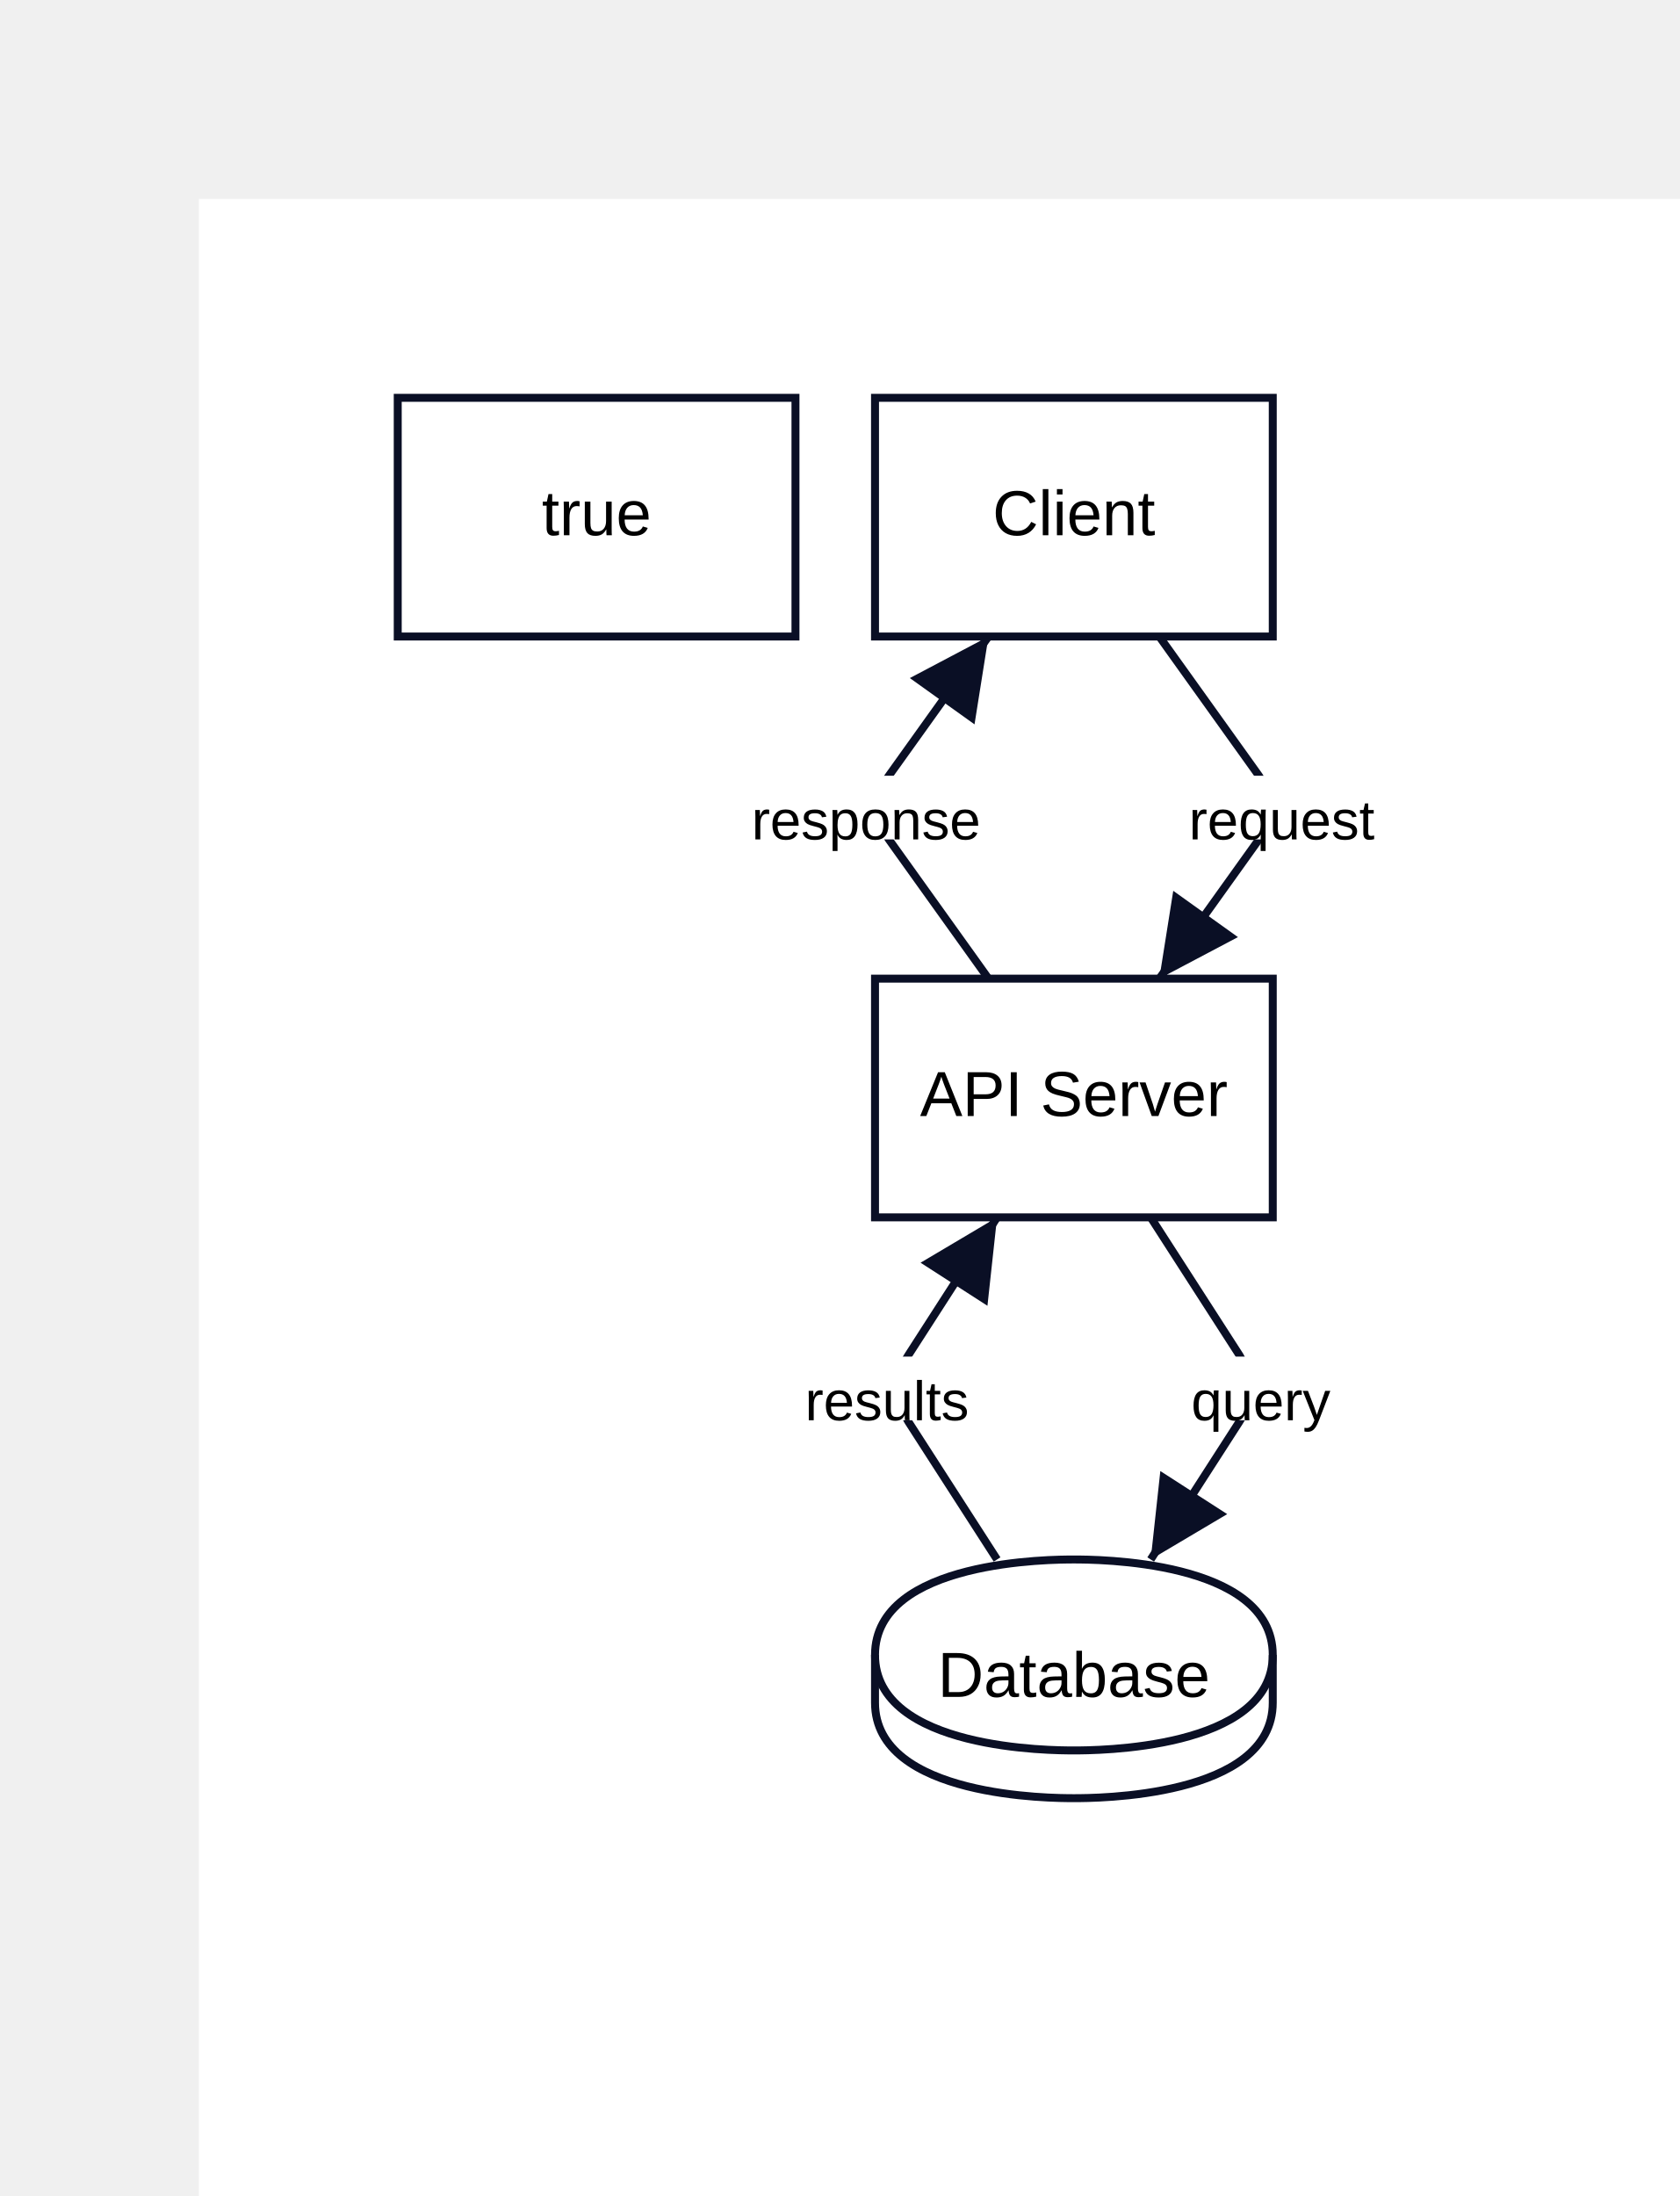
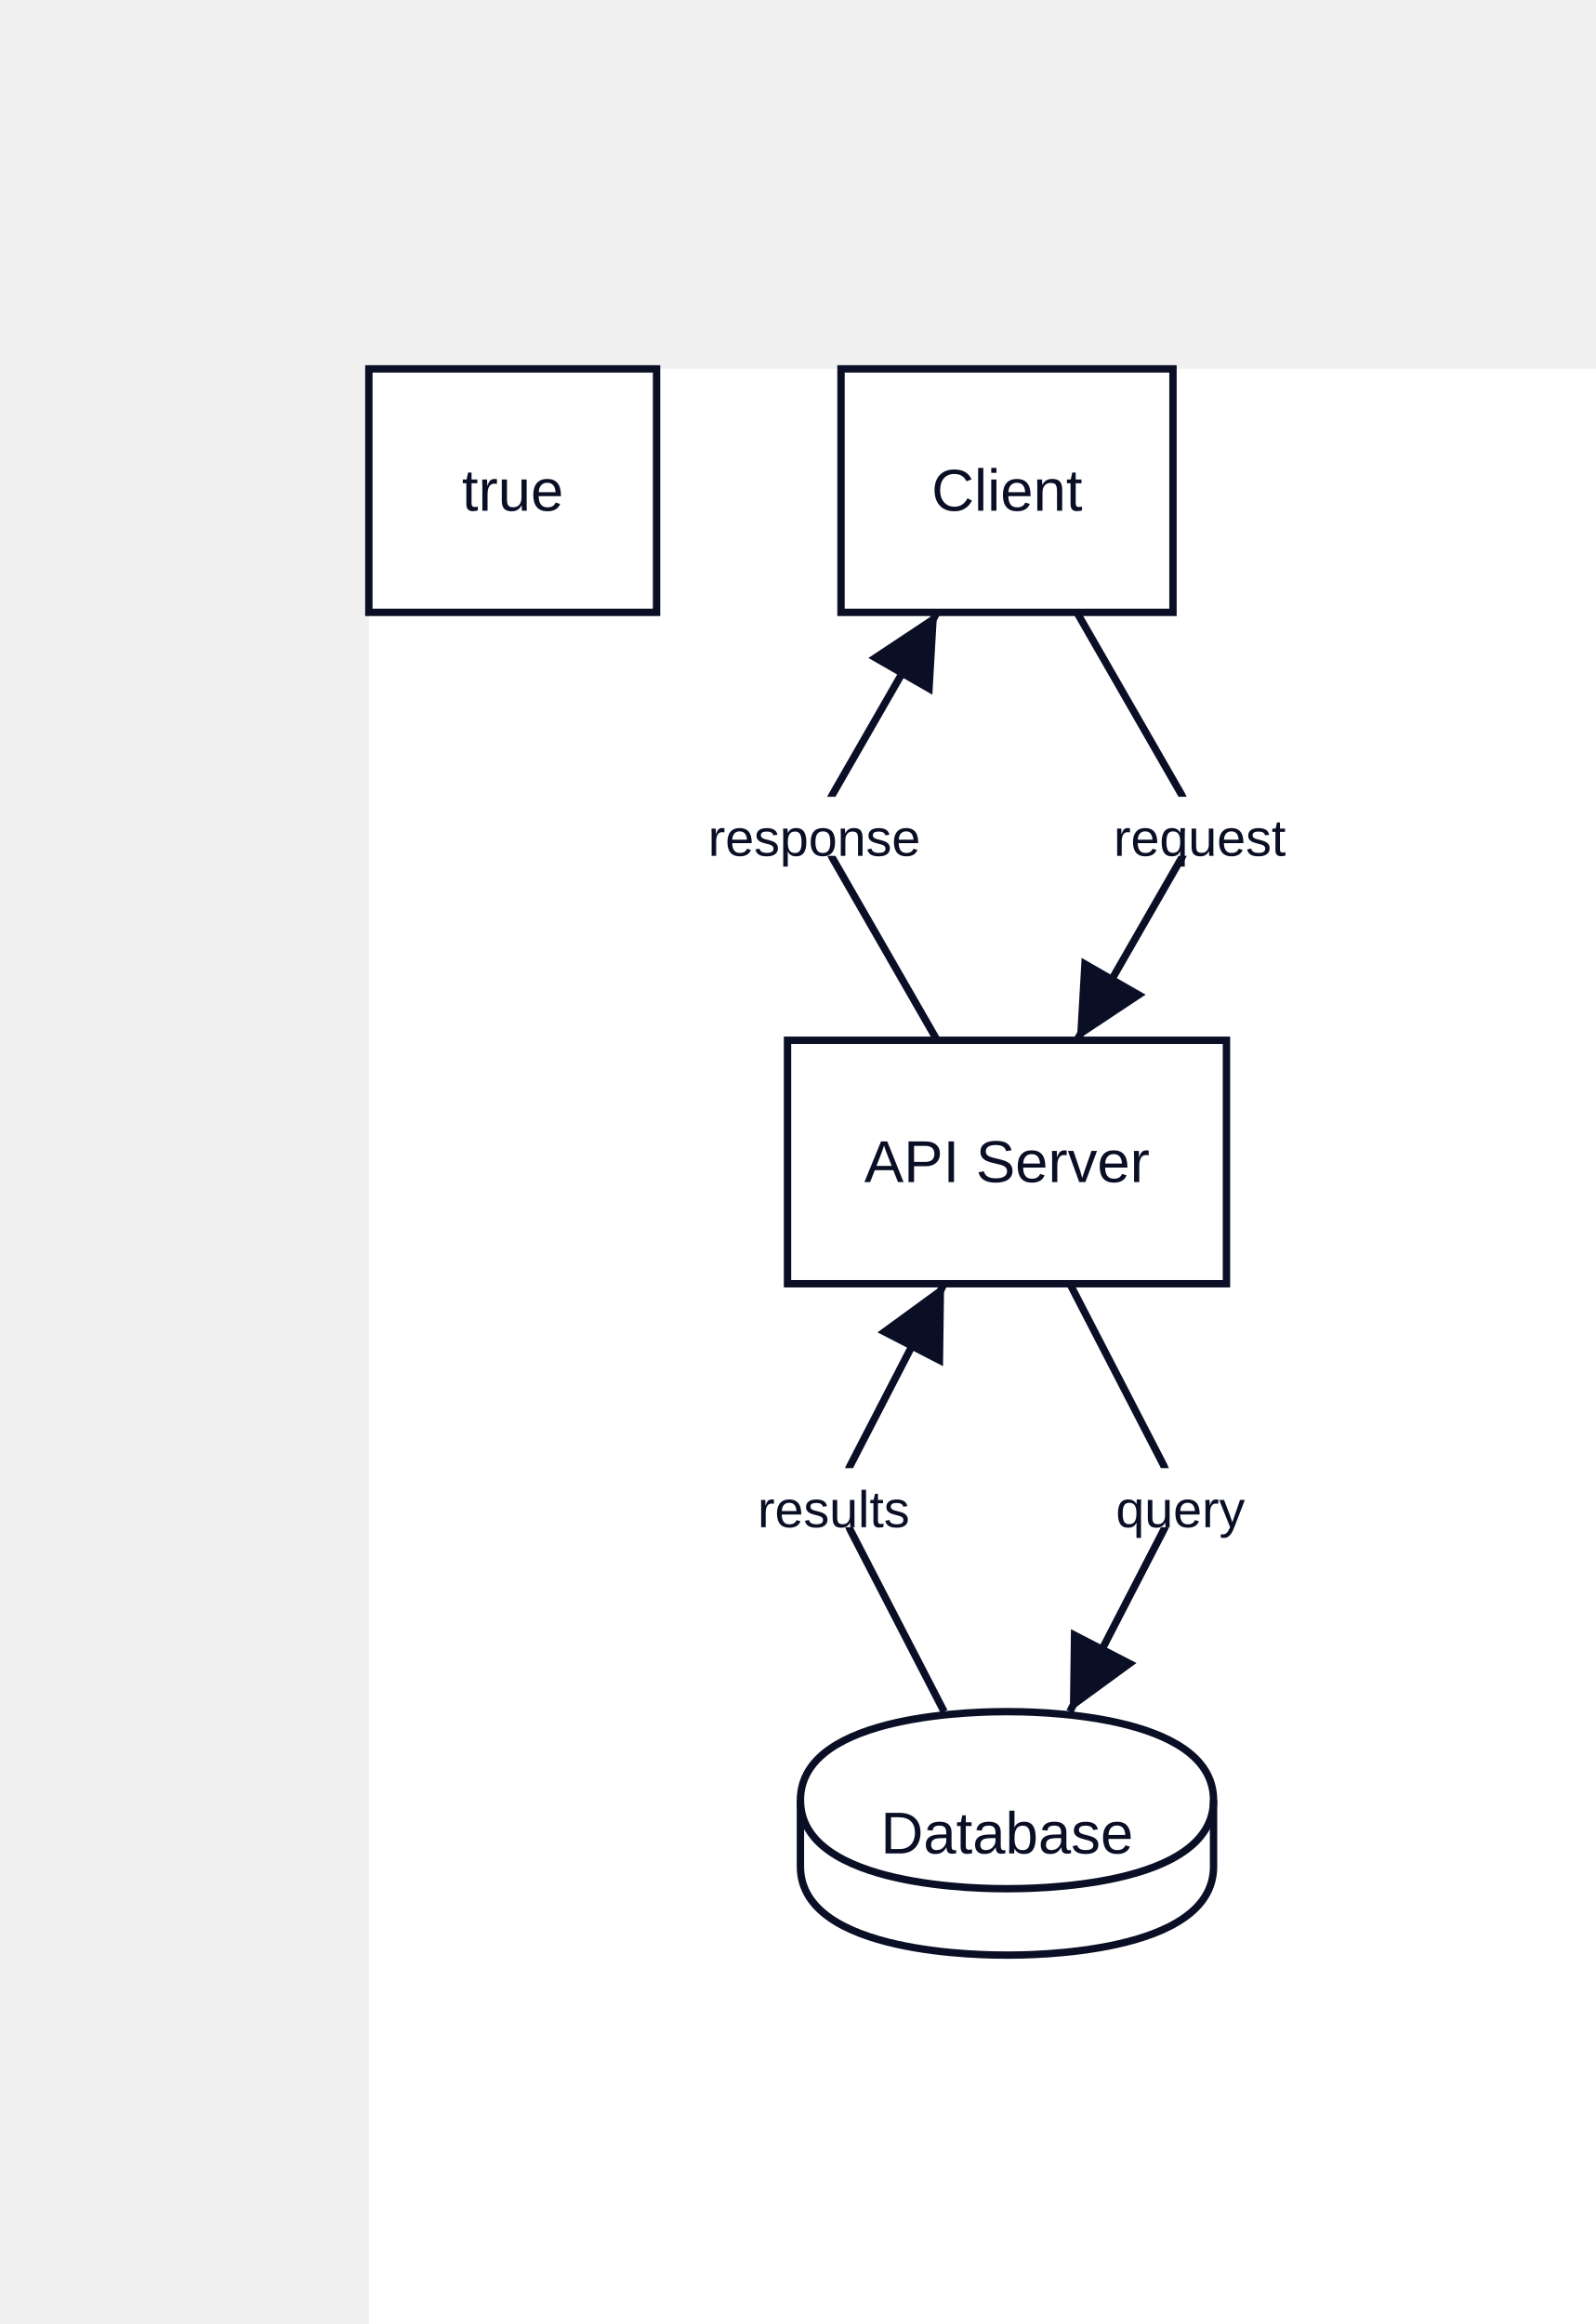
- <svg xmlns="http://www.w3.org/2000/svg" width="422.25" height="552" viewBox="-50 -50 422.25 552" data-d2-version="0.1.0">
+ <svg xmlns="http://www.w3.org/2000/svg" width="432.5" height="630" viewBox="-100 -100 432.5 630" data-d2-version="0.1.0">
  <defs>
    <marker id="arrow-triangle" markerWidth="10" markerHeight="10" refX="10" refY="5" orient="auto" markerUnits="strokeWidth">
      <path d="M0,0 L10,5 L0,10 Z" fill="#0A0F25" />
    </marker>
    <marker id="arrow-triangle-reverse" markerWidth="10" markerHeight="10" refX="0" refY="5" orient="auto" markerUnits="strokeWidth">
      <path d="M10,0 L0,5 L10,10 Z" fill="#0A0F25" />
    </marker>
    <marker id="arrow-diamond" markerWidth="10" markerHeight="10" refX="10" refY="5" orient="auto" markerUnits="strokeWidth">
      <path d="M0,5 L5,0 L10,5 L5,10 Z" fill="#0A0F25" />
    </marker>
    <marker id="arrow-diamond-reverse" markerWidth="10" markerHeight="10" refX="0" refY="5" orient="auto" markerUnits="strokeWidth">
      <path d="M0,5 L5,0 L10,5 L5,10 Z" fill="#0A0F25" />
    </marker>
    <marker id="arrow-circle" markerWidth="10" markerHeight="10" refX="6" refY="5" orient="auto" markerUnits="strokeWidth">
      <circle cx="5" cy="5" r="4" fill="#0A0F25" />
    </marker>
    <marker id="arrow-circle-reverse" markerWidth="10" markerHeight="10" refX="4" refY="5" orient="auto" markerUnits="strokeWidth">
      <circle cx="5" cy="5" r="4" fill="#0A0F25" />
    </marker>
    <marker id="arrow-cf-one" markerWidth="10" markerHeight="10" refX="10" refY="5" orient="auto" markerUnits="strokeWidth">
      <line x1="10" y1="0" x2="10" y2="10" stroke="#0A0F25" stroke-width="2" />
    </marker>
    <marker id="arrow-cf-one-reverse" markerWidth="10" markerHeight="10" refX="0" refY="5" orient="auto" markerUnits="strokeWidth">
      <line x1="0" y1="0" x2="0" y2="10" stroke="#0A0F25" stroke-width="2" />
    </marker>
    <marker id="arrow-cf-many" markerWidth="10" markerHeight="10" refX="10" refY="5" orient="auto" markerUnits="strokeWidth">
      <path d="M0,5 L10,0 M0,5 L10,5 M0,5 L10,10" stroke="#0A0F25" stroke-width="2" fill="none" />
    </marker>
    <marker id="arrow-cf-many-reverse" markerWidth="10" markerHeight="10" refX="0" refY="5" orient="auto" markerUnits="strokeWidth">
      <path d="M10,5 L0,0 M10,5 L0,5 M10,5 L0,10" stroke="#0A0F25" stroke-width="2" fill="none" />
    </marker>
    <marker id="arrow-cf-one-required" markerWidth="10" markerHeight="10" refX="10" refY="5" orient="auto" markerUnits="strokeWidth">
      <line x1="10" y1="0" x2="10" y2="10" stroke="#0A0F25" stroke-width="2" />
      <line x1="7" y1="0" x2="7" y2="10" stroke="#0A0F25" stroke-width="2" />
    </marker>
    <marker id="arrow-cf-one-required-reverse" markerWidth="10" markerHeight="10" refX="0" refY="5" orient="auto" markerUnits="strokeWidth">
      <line x1="0" y1="0" x2="0" y2="10" stroke="#0A0F25" stroke-width="2" />
      <line x1="3" y1="0" x2="3" y2="10" stroke="#0A0F25" stroke-width="2" />
    </marker>
    <marker id="arrow-cf-many-required" markerWidth="10" markerHeight="10" refX="10" refY="5" orient="auto" markerUnits="strokeWidth">
      <path d="M0,5 L10,0 M0,5 L10,5 M0,5 L10,10" stroke="#0A0F25" stroke-width="2" fill="none" />
      <line x1="3" y1="0" x2="3" y2="10" stroke="#0A0F25" stroke-width="2" />
    </marker>
    <marker id="arrow-cf-many-required-reverse" markerWidth="10" markerHeight="10" refX="0" refY="5" orient="auto" markerUnits="strokeWidth">
      <path d="M10,5 L0,0 M10,5 L0,5 M10,5 L0,10" stroke="#0A0F25" stroke-width="2" fill="none" />
      <line x1="7" y1="0" x2="7" y2="10" stroke="#0A0F25" stroke-width="2" />
    </marker>
    <marker id="arrow-cf-one-optional" markerWidth="10" markerHeight="10" refX="10" refY="5" orient="auto" markerUnits="strokeWidth">
      <line x1="10" y1="0" x2="10" y2="10" stroke="#0A0F25" stroke-width="2" />
      <circle cx="7" cy="5" r="2" stroke="#0A0F25" stroke-width="2" fill="white" />
    </marker>
    <marker id="arrow-cf-one-optional-reverse" markerWidth="10" markerHeight="10" refX="0" refY="5" orient="auto" markerUnits="strokeWidth">
      <line x1="0" y1="0" x2="0" y2="10" stroke="#0A0F25" stroke-width="2" />
      <circle cx="3" cy="5" r="2" stroke="#0A0F25" stroke-width="2" fill="white" />
    </marker>
    <marker id="arrow-cf-many-optional" markerWidth="10" markerHeight="10" refX="10" refY="5" orient="auto" markerUnits="strokeWidth">
      <path d="M0,5 L10,0 M0,5 L10,5 M0,5 L10,10" stroke="#0A0F25" stroke-width="2" fill="none" />
      <circle cx="3" cy="5" r="2" stroke="#0A0F25" stroke-width="2" fill="white" />
    </marker>
    <marker id="arrow-cf-many-optional-reverse" markerWidth="10" markerHeight="10" refX="0" refY="5" orient="auto" markerUnits="strokeWidth">
      <path d="M10,5 L0,0 M10,5 L0,5 M10,5 L0,10" stroke="#0A0F25" stroke-width="2" fill="none" />
      <circle cx="7" cy="5" r="2" stroke="#0A0F25" stroke-width="2" fill="white" />
    </marker>
    <marker id="arrow-line" markerWidth="10" markerHeight="10" refX="10" refY="5" orient="auto" markerUnits="strokeWidth">
      <line x1="10" y1="0" x2="10" y2="10" stroke="#0A0F25" stroke-width="2" />
    </marker>
    <marker id="arrow-line-reverse" markerWidth="10" markerHeight="10" refX="0" refY="5" orient="auto" markerUnits="strokeWidth">
      <line x1="0" y1="0" x2="0" y2="10" stroke="#0A0F25" stroke-width="2" />
    </marker>
    <marker id="arrow-open" markerWidth="10" markerHeight="10" refX="10" refY="5" orient="auto" markerUnits="strokeWidth">
      <path d="M0,0 L10,5 L0,10" stroke="#0A0F25" stroke-width="2" fill="none" />
    </marker>
    <marker id="arrow-open-reverse" markerWidth="10" markerHeight="10" refX="0" refY="5" orient="auto" markerUnits="strokeWidth">
      <path d="M10,0 L0,5 L10,10" stroke="#0A0F25" stroke-width="2" fill="none" />
    </marker>
    <marker id="arrow" markerWidth="10" markerHeight="10" refX="10" refY="5" orient="auto" markerUnits="strokeWidth">
      <path d="M0,0 L10,5 L0,10 Z" fill="#0A0F25" />
    </marker>
    <marker id="arrow-reverse" markerWidth="10" markerHeight="10" refX="0" refY="5" orient="auto" markerUnits="strokeWidth">
      <path d="M10,0 L0,5 L10,10 Z" fill="#0A0F25" />
    </marker>
  </defs>
  <rect width="100%" height="100%" fill="#FFFFFF" />
  <g id="base-layer">
-     <rect x="50" y="50" width="100" height="60" fill="#FFFFFF" stroke="#0A0F25" stroke-width="2" rx="0" ry="0" />
-     <rect x="170" y="50" width="100" height="60" fill="#FFFFFF" stroke="#0A0F25" stroke-width="2" rx="0" ry="0" />
-     <rect x="170" y="196" width="100" height="60" fill="#FFFFFF" stroke="#0A0F25" stroke-width="2" rx="0" ry="0" />
-     <path d="M 170 366 C 170 342 215 342 220 342 C 225 342 270 342 270 366 L 270 378 C 270 402 225 402 220 402 C 215 402 170 402 170 378 L 170 366 Z" fill="#FFFFFF" stroke="#0A0F25" stroke-width="2" />
-     <ellipse cx="220" cy="366" rx="50" ry="24" fill="none" stroke="none" stroke-width="0" />
-     <path d="M 170 366 C 170 390 215 390 220 390 C 225 390 270 390 270 366" fill="none" stroke="#0A0F25" stroke-width="2" />
-     <path d="M 241.473 110 L 266.43 144.868 C 266.43 144.868 272.25 153 266.43 161.132 L 241.473 196" fill="none" stroke="#0A0F25" stroke-width="2" marker-end="url(#arrow-triangle)" />
-     <rect x="241.75" y="145" width="61" height="16" fill="white" stroke="none" stroke-width="1" rx="3" ry="3" />
-     <text x="272.25" y="161" text-anchor="middle" dominant-baseline="alphabetic" font-family="Arial, sans-serif" font-size="14">request</text>
-     <path d="M 239.315 256 L 261.587 290.592 C 261.587 290.592 267 299 261.587 307.408 L 239.315 342" fill="none" stroke="#0A0F25" stroke-width="2" marker-end="url(#arrow-triangle)" />
-     <rect x="243.5" y="291" width="47" height="16" fill="white" stroke="none" stroke-width="1" rx="3" ry="3" />
-     <text x="267" y="307" text-anchor="middle" dominant-baseline="alphabetic" font-family="Arial, sans-serif" font-size="14">query</text>
-     <path d="M 200.685 342 L 178.413 307.408 C 178.413 307.408 173 299 178.413 290.592 L 200.685 256" fill="none" stroke="#0A0F25" stroke-width="2" marker-end="url(#arrow-triangle)" />
-     <rect x="142.5" y="291" width="61" height="16" fill="white" stroke="none" stroke-width="1" rx="3" ry="3" />
-     <text x="173" y="307" text-anchor="middle" dominant-baseline="alphabetic" font-family="Arial, sans-serif" font-size="14">results</text>
-     <path d="M 198.527 196 L 173.57 161.132 C 173.57 161.132 167.75 153 173.57 144.868 L 198.527 110" fill="none" stroke="#0A0F25" stroke-width="2" marker-end="url(#arrow-triangle)" />
-     <rect x="133.75" y="145" width="68" height="16" fill="white" stroke="none" stroke-width="1" rx="3" ry="3" />
-     <text x="167.75" y="161" text-anchor="middle" dominant-baseline="alphabetic" font-family="Arial, sans-serif" font-size="14">response</text>
-     <text x="100" y="80" text-anchor="middle" dominant-baseline="middle" font-family="Arial, sans-serif" font-size="16">true</text>
-     <text x="220" y="80" text-anchor="middle" dominant-baseline="middle" font-family="Arial, sans-serif" font-size="16">Client</text>
-     <text x="220" y="226" text-anchor="middle" dominant-baseline="middle" font-family="Arial, sans-serif" font-size="16">API Server</text>
-     <text x="220" y="372" text-anchor="middle" dominant-baseline="middle" font-family="Arial, sans-serif" font-size="16">Database</text>
+     <rect x="0" y="0" width="78" height="66" fill="#FFFFFF" stroke="#0A0F25" stroke-width="2" rx="0" ry="0" />
+     <rect x="128" y="0" width="90" height="66" fill="#FFFFFF" stroke="#0A0F25" stroke-width="2" rx="0" ry="0" />
+     <rect x="113.5" y="182" width="119" height="66" fill="#FFFFFF" stroke="#0A0F25" stroke-width="2" rx="0" ry="0" />
+     <path d="M 117 388 C 117 364 167.4 364 173 364 C 178.6 364 229 364 229 388 L 229 406 C 229 430 178.6 430 173 430 C 167.4 430 117 430 117 406 L 117 388 Z" fill="#FFFFFF" stroke="#0A0F25" stroke-width="2" />
+     <ellipse cx="173" cy="388" rx="56" ry="24" fill="none" stroke="none" stroke-width="0" />
+     <path d="M 117 388 C 117 412 167.4 412 173 412 C 178.6 412 229 412 229 388" fill="none" stroke="#0A0F25" stroke-width="2" />
+     <path d="M 191.948 66 C 203.277 85.731 208.942 95.597 220.271 115.328 C 220.271 115.328 225.25 124 220.271 132.672 C 208.942 152.403 203.277 162.269 191.948 182" fill="none" stroke="#0A0F25" stroke-width="2" marker-end="url(#arrow-triangle)" />
+     <rect x="194.75" y="116" width="61" height="16" fill="#FFFFFF" stroke="none" stroke-width="1" rx="3" ry="3" />
+     <text x="225.25" y="132" text-anchor="middle" dominant-baseline="alphabetic" font-family="Arial, sans-serif" font-size="14" style="fill: #0A0F25">request</text>
+     <path d="M 190.044 248 C 200.191 267.646 205.264 277.469 215.411 297.115 C 215.411 297.115 220 306 215.411 314.885 C 205.264 334.531 200.191 344.354 190.044 364" fill="none" stroke="#0A0F25" stroke-width="2" marker-end="url(#arrow-triangle)" />
+     <rect x="196.5" y="298" width="47" height="16" fill="#FFFFFF" stroke="none" stroke-width="1" rx="3" ry="3" />
+     <text x="220" y="314" text-anchor="middle" dominant-baseline="alphabetic" font-family="Arial, sans-serif" font-size="14" style="fill: #0A0F25">query</text>
+     <path d="M 155.956 364 C 145.809 344.354 140.736 334.531 130.589 314.885 C 130.589 314.885 126 306 130.589 297.115 C 140.736 277.469 145.809 267.646 155.956 248" fill="none" stroke="#0A0F25" stroke-width="2" marker-end="url(#arrow-triangle)" />
+     <rect x="95.5" y="298" width="61" height="16" fill="#FFFFFF" stroke="none" stroke-width="1" rx="3" ry="3" />
+     <text x="126" y="314" text-anchor="middle" dominant-baseline="alphabetic" font-family="Arial, sans-serif" font-size="14" style="fill: #0A0F25">results</text>
+     <path d="M 154.052 182 C 142.723 162.269 137.058 152.403 125.729 132.672 C 125.729 132.672 120.75 124 125.729 115.328 C 137.058 95.597 142.723 85.731 154.052 66" fill="none" stroke="#0A0F25" stroke-width="2" marker-end="url(#arrow-triangle)" />
+     <rect x="86.75" y="116" width="68" height="16" fill="#FFFFFF" stroke="none" stroke-width="1" rx="3" ry="3" />
+     <text x="120.75" y="132" text-anchor="middle" dominant-baseline="alphabetic" font-family="Arial, sans-serif" font-size="14" style="fill: #0A0F25">response</text>
+     <text x="39" y="38.44" text-anchor="middle" dominant-baseline="alphabetic" font-family="Arial, sans-serif" font-size="16" style="fill: #0A0F25">true</text>
+     <text x="173" y="38.44" text-anchor="middle" dominant-baseline="alphabetic" font-family="Arial, sans-serif" font-size="16" style="fill: #0A0F25">Client</text>
+     <text x="173" y="220.44" text-anchor="middle" dominant-baseline="alphabetic" font-family="Arial, sans-serif" font-size="16" style="fill: #0A0F25">API Server</text>
+     <text x="173" y="402.44" text-anchor="middle" dominant-baseline="alphabetic" font-family="Arial, sans-serif" font-size="16" style="fill: #0A0F25">Database</text>
  </g>
</svg>
